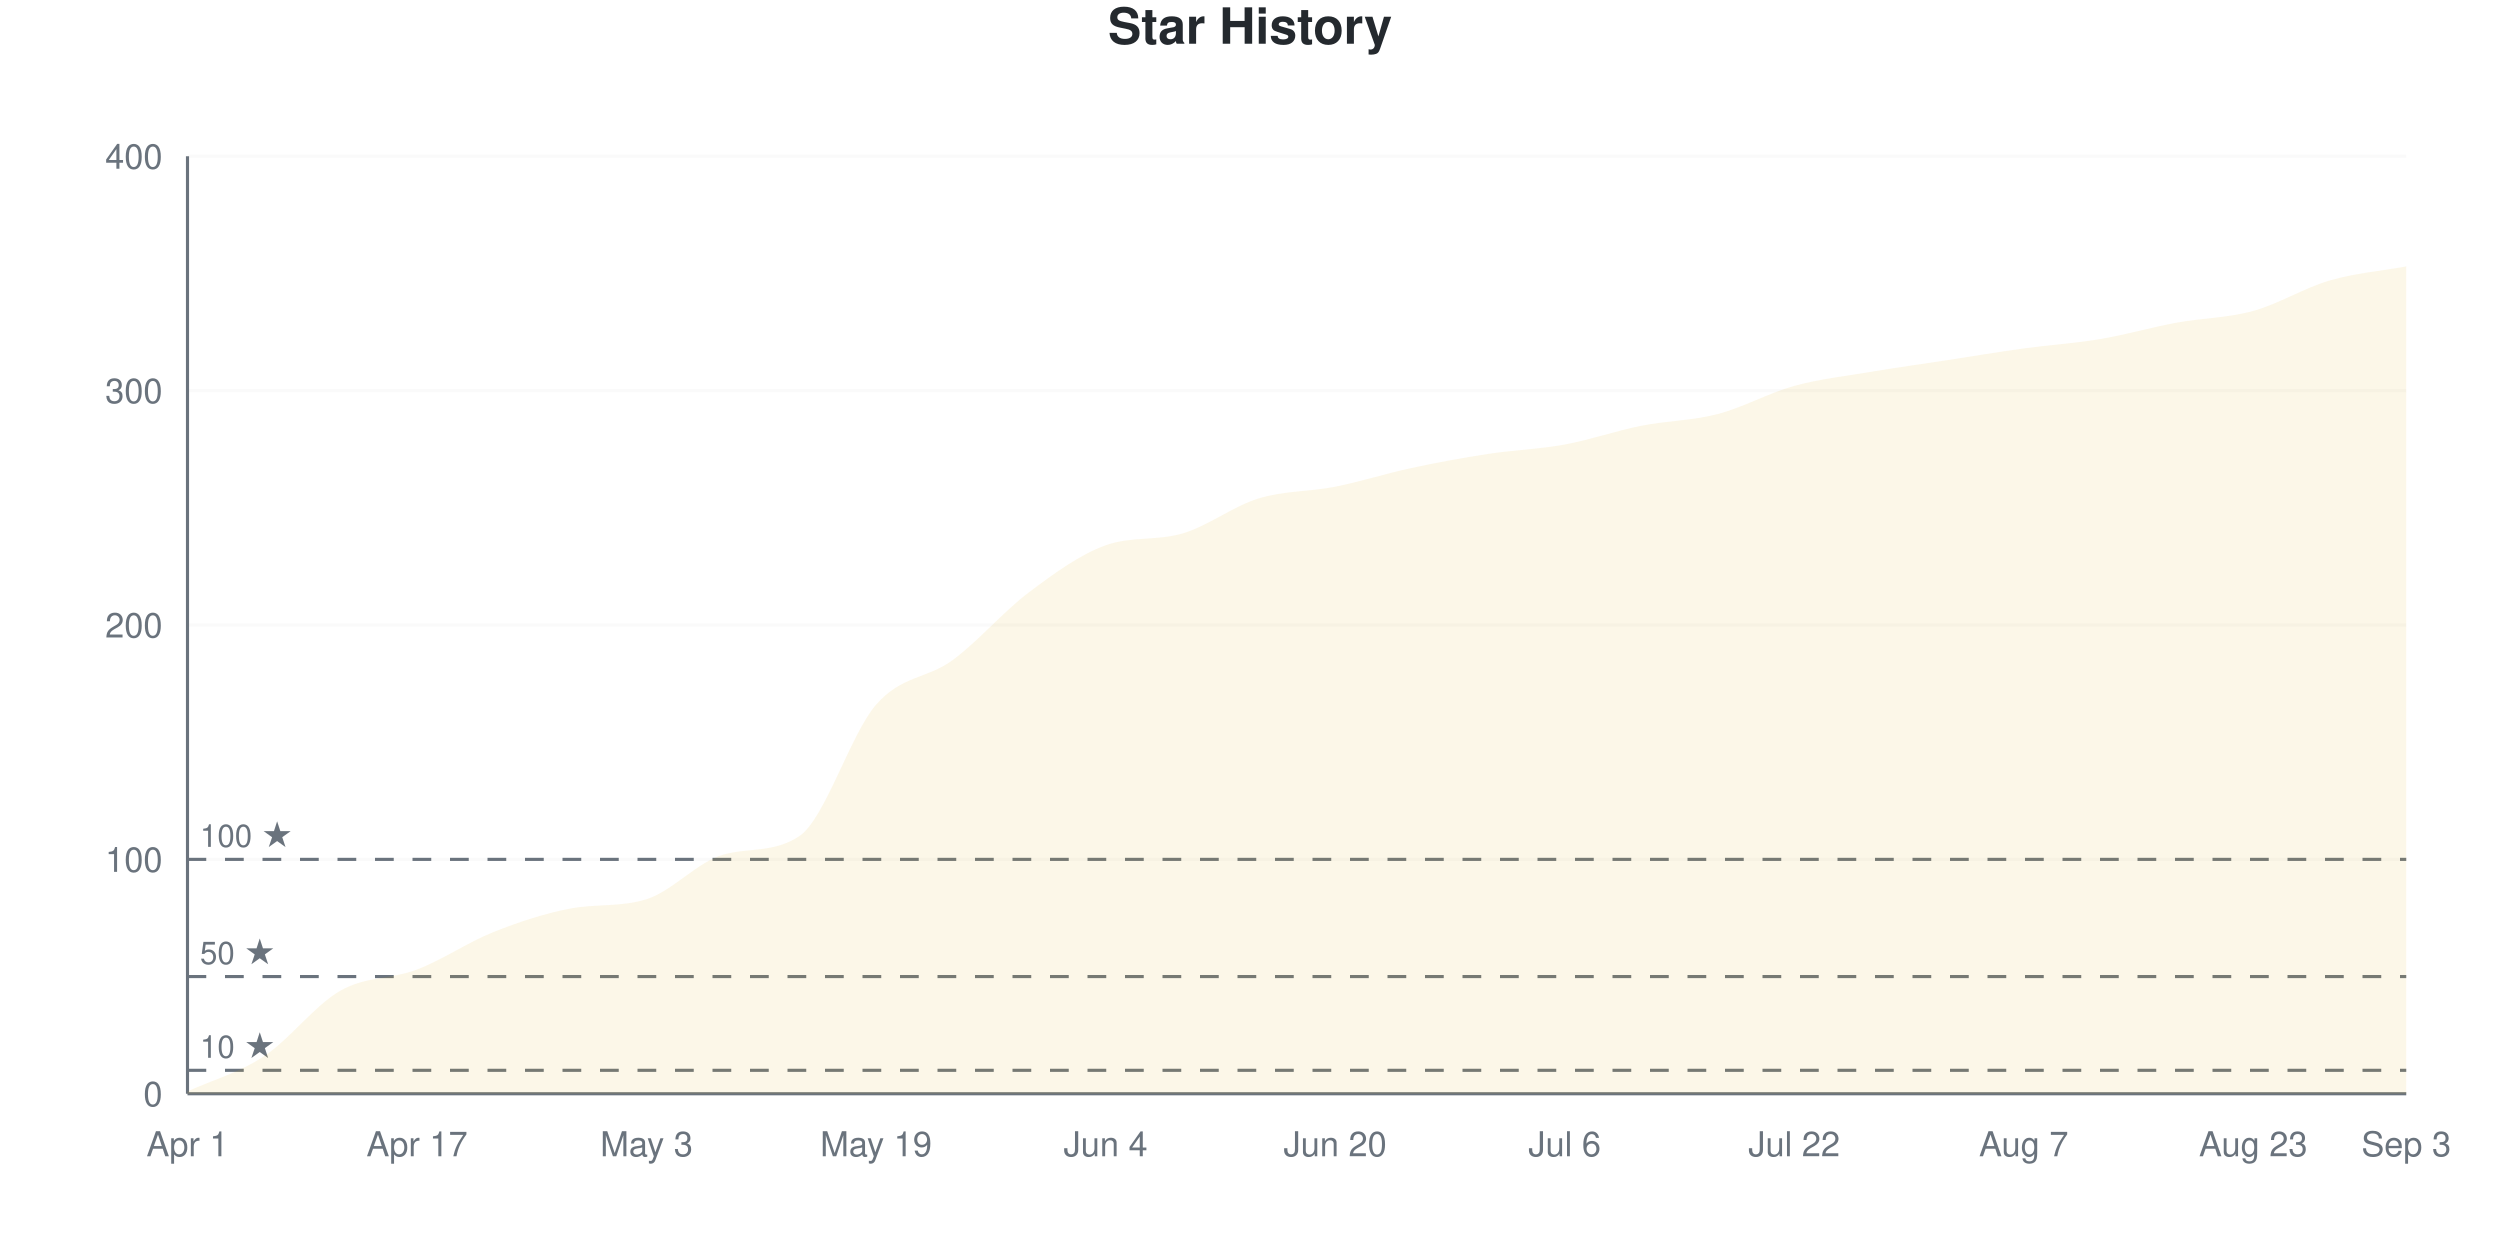
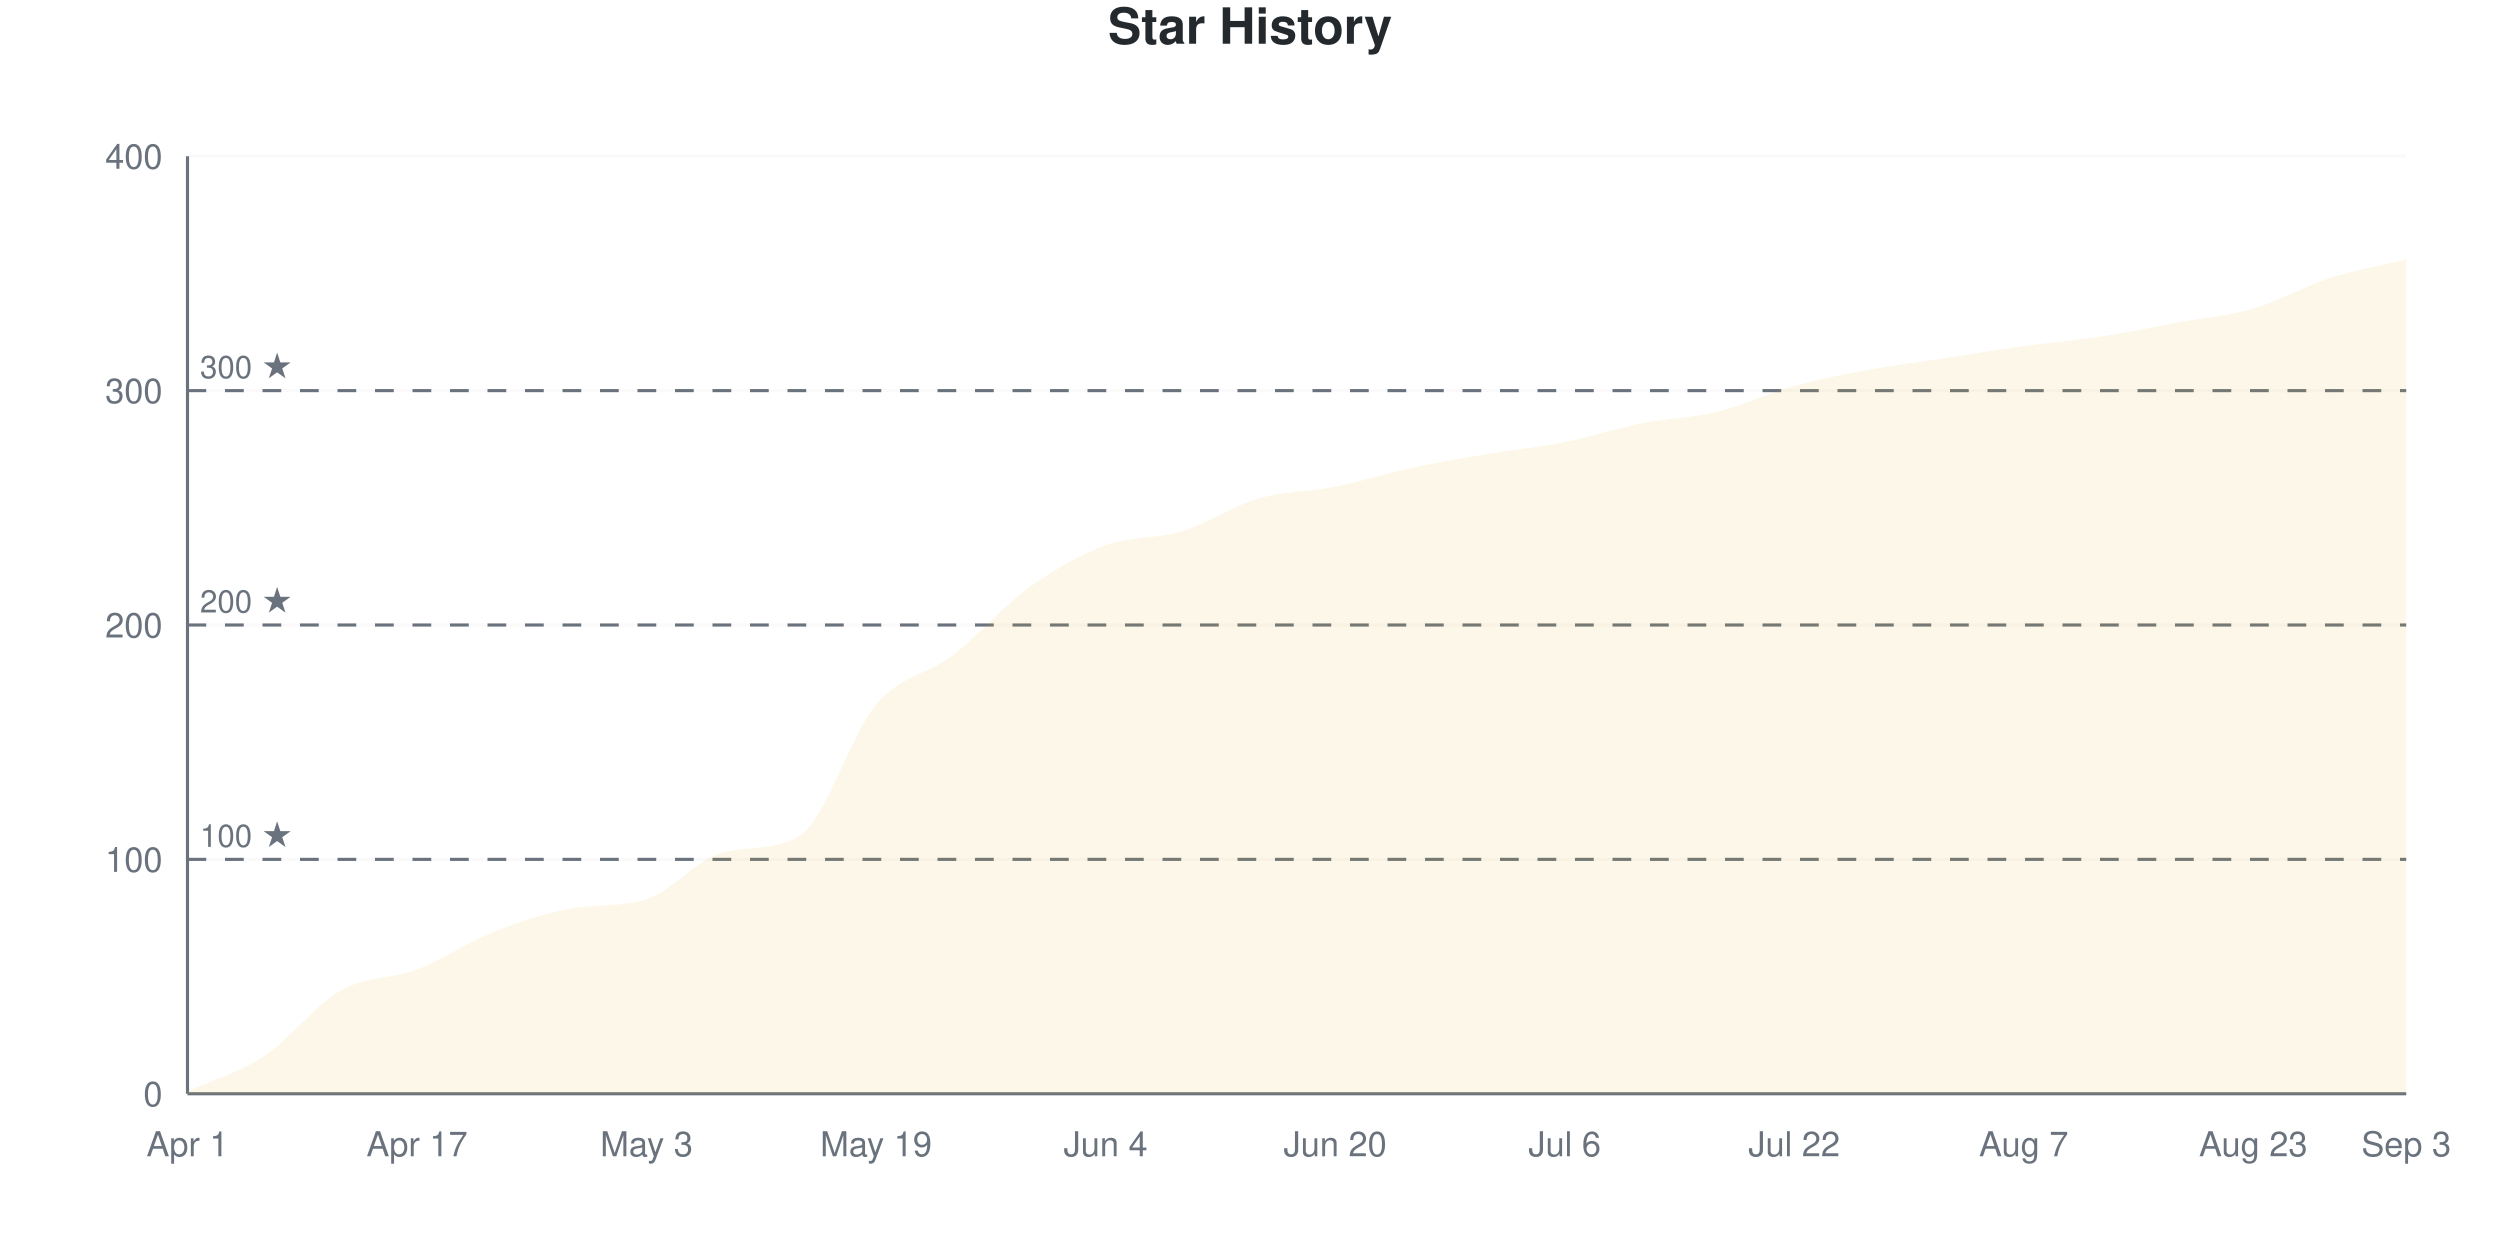
<svg xmlns="http://www.w3.org/2000/svg" viewBox="0 0 800 400" width="800" height="400">
  <style>
    @keyframes drawLine {
      to { stroke-dashoffset: 0; }
    }
    @keyframes fadeInPoint {
      from { opacity: 0; }
      to { opacity: 1; }
    }
    .data-line-0 {
      stroke-dasharray: 1174;
      stroke-dashoffset: 1174;
      animation: drawLine 2s ease-out forwards;
    }
    .data-point {
      opacity: 0;
      animation: fadeInPoint 0.5s ease-out forwards;
    }
    .chart-bg { fill: #fff; }
    .chart-text { fill: #24292e; }
    .chart-muted { fill: #6a737d; }
    .chart-grid { stroke: #eee; }
    .chart-axis { stroke: #6a737d; }
    @media (prefers-color-scheme: dark) {
      .chart-bg { fill: #0d1117; }
      .chart-text { fill: #e6edf3; }
      .chart-muted { fill: #8b949e; }
      .chart-grid { stroke: #21262d; }
      .chart-axis { stroke: #8b949e; }
    }
  </style>
  <rect width="800" height="400" class="chart-bg" />
  <text x="400" y="14" text-anchor="middle" class="chart-text" font-size="16" font-weight="bold" font-family="-apple-system, BlinkMacSystemFont, 'Segoe UI', Helvetica, Arial, sans-serif">Star History</text>
  <g class="grid">
    <line x1="60" y1="350" x2="770" y2="350" class="chart-grid" stroke-opacity="0.3" />
    <text x="52" y="354" text-anchor="end" class="chart-muted" font-size="11" font-family="-apple-system, BlinkMacSystemFont, 'Segoe UI', Helvetica, Arial, sans-serif">0</text>
    <line x1="60" y1="275" x2="770" y2="275" class="chart-grid" stroke-opacity="0.3" />
    <text x="52" y="279" text-anchor="end" class="chart-muted" font-size="11" font-family="-apple-system, BlinkMacSystemFont, 'Segoe UI', Helvetica, Arial, sans-serif">100</text>
    <line x1="60" y1="200" x2="770" y2="200" class="chart-grid" stroke-opacity="0.3" />
    <text x="52" y="204" text-anchor="end" class="chart-muted" font-size="11" font-family="-apple-system, BlinkMacSystemFont, 'Segoe UI', Helvetica, Arial, sans-serif">200</text>
    <line x1="60" y1="125" x2="770" y2="125" class="chart-grid" stroke-opacity="0.3" />
    <text x="52" y="129" text-anchor="end" class="chart-muted" font-size="11" font-family="-apple-system, BlinkMacSystemFont, 'Segoe UI', Helvetica, Arial, sans-serif">300</text>
    <line x1="60" y1="50" x2="770" y2="50" class="chart-grid" stroke-opacity="0.3" />
    <text x="52" y="54" text-anchor="end" class="chart-muted" font-size="11" font-family="-apple-system, BlinkMacSystemFont, 'Segoe UI', Helvetica, Arial, sans-serif">400</text>
  </g>
  <g class="milestones">
-     <line x1="60" y1="342.5" x2="770" y2="342.5" class="chart-axis" stroke-width="1" stroke-dasharray="6,6" />
-     <text x="64" y="338.5" class="chart-muted" font-size="10" font-family="-apple-system, BlinkMacSystemFont, 'Segoe UI', Helvetica, Arial, sans-serif">10 ★</text>
-     <line x1="60" y1="312.5" x2="770" y2="312.5" class="chart-axis" stroke-width="1" stroke-dasharray="6,6" />
-     <text x="64" y="308.5" class="chart-muted" font-size="10" font-family="-apple-system, BlinkMacSystemFont, 'Segoe UI', Helvetica, Arial, sans-serif">50 ★</text>
    <line x1="60" y1="275" x2="770" y2="275" class="chart-axis" stroke-width="1" stroke-dasharray="6,6" />
    <text x="64" y="271" class="chart-muted" font-size="10" font-family="-apple-system, BlinkMacSystemFont, 'Segoe UI', Helvetica, Arial, sans-serif">100 ★</text>
+     <line x1="60" y1="200" x2="770" y2="200" class="chart-axis" stroke-width="1" stroke-dasharray="6,6" />
+     <text x="64" y="196" class="chart-muted" font-size="10" font-family="-apple-system, BlinkMacSystemFont, 'Segoe UI', Helvetica, Arial, sans-serif">200 ★</text>
+     <line x1="60" y1="125" x2="770" y2="125" class="chart-axis" stroke-width="1" stroke-dasharray="6,6" />
+     <text x="64" y="121" class="chart-muted" font-size="10" font-family="-apple-system, BlinkMacSystemFont, 'Segoe UI', Helvetica, Arial, sans-serif">300 ★</text>
  </g>
  <g class="x-axis">
    <text x="60" y="370" text-anchor="middle" class="chart-muted" font-size="11" font-family="-apple-system, BlinkMacSystemFont, 'Segoe UI', Helvetica, Arial, sans-serif">Apr 1</text>
    <text x="133.448" y="370" text-anchor="middle" class="chart-muted" font-size="11" font-family="-apple-system, BlinkMacSystemFont, 'Segoe UI', Helvetica, Arial, sans-serif">Apr 17</text>
    <text x="206.897" y="370" text-anchor="middle" class="chart-muted" font-size="11" font-family="-apple-system, BlinkMacSystemFont, 'Segoe UI', Helvetica, Arial, sans-serif">May 3</text>
    <text x="280.345" y="370" text-anchor="middle" class="chart-muted" font-size="11" font-family="-apple-system, BlinkMacSystemFont, 'Segoe UI', Helvetica, Arial, sans-serif">May 19</text>
    <text x="353.793" y="370" text-anchor="middle" class="chart-muted" font-size="11" font-family="-apple-system, BlinkMacSystemFont, 'Segoe UI', Helvetica, Arial, sans-serif">Jun 4</text>
    <text x="427.241" y="370" text-anchor="middle" class="chart-muted" font-size="11" font-family="-apple-system, BlinkMacSystemFont, 'Segoe UI', Helvetica, Arial, sans-serif">Jun 20</text>
    <text x="500.69" y="370" text-anchor="middle" class="chart-muted" font-size="11" font-family="-apple-system, BlinkMacSystemFont, 'Segoe UI', Helvetica, Arial, sans-serif">Jul 6</text>
    <text x="574.138" y="370" text-anchor="middle" class="chart-muted" font-size="11" font-family="-apple-system, BlinkMacSystemFont, 'Segoe UI', Helvetica, Arial, sans-serif">Jul 22</text>
    <text x="647.586" y="370" text-anchor="middle" class="chart-muted" font-size="11" font-family="-apple-system, BlinkMacSystemFont, 'Segoe UI', Helvetica, Arial, sans-serif">Aug 7</text>
    <text x="721.034" y="370" text-anchor="middle" class="chart-muted" font-size="11" font-family="-apple-system, BlinkMacSystemFont, 'Segoe UI', Helvetica, Arial, sans-serif">Aug 23</text>
    <text x="770" y="370" text-anchor="middle" class="chart-muted" font-size="11" font-family="-apple-system, BlinkMacSystemFont, 'Segoe UI', Helvetica, Arial, sans-serif">Sep 3</text>
  </g>
  <line x1="60" y1="50" x2="60" y2="350" class="chart-axis" stroke-width="1" />
  <line x1="60" y1="350" x2="770" y2="350" class="chart-axis" stroke-width="1" />
-   <path d="M60,350 L60,349.25 C68.161,345.5 76.322,343.375 84.483,338 C92.644,332.625 100.805,321.625 108.966,317 C117.126,312.375 125.287,313.375 133.448,310.25 C141.609,307.125 149.77,301.5 157.931,298.25 C166.092,295 174.253,292.31 182.414,290.75 C190.575,289.19 198.736,290.313 206.897,287.75 C215.057,285.187 223.218,275.832 231.379,273.5 C239.54,271.168 247.701,273.028 255.862,267.5 C264.023,261.972 272.184,234.875 280.345,225.5 C288.506,216.125 296.667,217.25 304.828,211.25 C312.989,205.25 321.149,195.625 329.31,189.5 C337.471,183.375 345.632,177.428 353.793,174.5 C361.954,171.572 370.115,173.093 378.276,170.75 C386.437,168.407 394.598,162 402.759,159.5 C410.92,157 419.08,157.375 427.241,155.75 C435.402,154.125 443.563,151.5 451.724,149.75 C459.885,148 468.046,146.5 476.207,145.25 C484.368,144 492.529,143.75 500.69,142.25 C508.851,140.75 517.011,137.875 525.172,136.25 C533.333,134.625 541.494,134.625 549.655,132.5 C557.816,130.375 565.977,125.75 574.138,123.5 C582.299,121.25 590.46,120.375 598.621,119 C606.782,117.625 614.943,116.5 623.103,115.25 C631.264,114 639.425,112.625 647.586,111.5 C655.747,110.375 663.908,109.875 672.069,108.5 C680.23,107.125 688.391,104.75 696.552,103.25 C704.713,101.75 712.874,101.75 721.034,99.5 C729.195,97.25 737.356,92.125 745.517,89.75 C753.678,87.375 761.839,86.75 770,85.25 L770,350 L60,350 Z" fill="#dfb317" fill-opacity="0.1" />
-   <path d="M60,350 L60,349.25 C68.161,345.5 76.322,343.375 84.483,338 C92.644,332.625 100.805,321.625 108.966,317 C117.126,312.375 125.287,313.375 133.448,310.25 C141.609,307.125 149.77,301.5 157.931,298.25 C166.092,295 174.253,292.31 182.414,290.75 C190.575,289.19 198.736,290.313 206.897,287.75 C215.057,285.187 223.218,275.832 231.379,273.5 C239.54,271.168 247.701,273.028 255.862,267.5 C264.023,261.972 272.184,234.875 280.345,225.5 C288.506,216.125 296.667,217.25 304.828,211.25 C312.989,205.25 321.149,195.625 329.31,189.5 C337.471,183.375 345.632,177.428 353.793,174.5 C361.954,171.572 370.115,173.093 378.276,170.75 C386.437,168.407 394.598,162 402.759,159.5 C410.92,157 419.08,157.375 427.241,155.75 C435.402,154.125 443.563,151.5 451.724,149.75 C459.885,148 468.046,146.5 476.207,145.25 C484.368,144 492.529,143.75 500.69,142.25 C508.851,140.75 517.011,137.875 525.172,136.25 C533.333,134.625 541.494,134.625 549.655,132.5 C557.816,130.375 565.977,125.75 574.138,123.5 C582.299,121.25 590.46,120.375 598.621,119 C606.782,117.625 614.943,116.5 623.103,115.25 C631.264,114 639.425,112.625 647.586,111.5 C655.747,110.375 663.908,109.875 672.069,108.5 C680.23,107.125 688.391,104.75 696.552,103.25 C704.713,101.75 712.874,101.75 721.034,99.5 C729.195,97.25 737.356,92.125 745.517,89.75 C753.678,87.375 761.839,86.75 770,85.25" fill="none" stroke="#dfb317" stroke-width="2.5" class="data-line-0" />
+   <path d="M60,350 L60,349.25 C68.161,345.5 76.322,343.375 84.483,338 C92.644,332.625 100.805,321.625 108.966,317 C117.126,312.375 125.287,313.375 133.448,310.25 C141.609,307.125 149.77,301.5 157.931,298.25 C166.092,295 174.253,292.262 182.414,290.75 C190.575,289.238 198.736,290.341 206.897,287.75 C215.057,285.159 223.218,274.818 231.379,272.75 C239.54,270.682 247.701,272.326 255.862,267.5 C264.023,262.674 272.184,235.125 280.345,225.5 C288.506,215.875 296.667,216 304.828,209.75 C312.989,203.5 321.149,193.875 329.31,188 C337.471,182.125 345.632,177.5 353.793,174.5 C361.954,171.5 370.115,172.5 378.276,170 C386.437,167.5 394.598,161.875 402.759,159.5 C410.92,157.125 419.08,157.375 427.241,155.75 C435.402,154.125 443.563,151.5 451.724,149.75 C459.885,148 468.046,146.625 476.207,145.25 C484.368,143.875 492.529,143.125 500.69,141.5 C508.851,139.875 517.011,137.125 525.172,135.5 C533.333,133.875 541.494,133.75 549.655,131.75 C557.816,129.75 565.977,125.75 574.138,123.5 C582.299,121.25 590.46,119.75 598.621,118.25 C606.782,116.75 614.943,115.75 623.103,114.5 C631.264,113.25 639.425,111.875 647.586,110.75 C655.747,109.625 663.908,109 672.069,107.75 C680.23,106.5 688.391,104.75 696.552,103.25 C704.713,101.75 712.874,101.125 721.034,98.75 C729.195,96.375 737.356,91.625 745.517,89 C753.678,86.375 761.839,85 770,83 L770,350 L60,350 Z" fill="#dfb317" fill-opacity="0.1" />
+   <path d="M60,350 L60,349.25 C68.161,345.5 76.322,343.375 84.483,338 C92.644,332.625 100.805,321.625 108.966,317 C117.126,312.375 125.287,313.375 133.448,310.25 C141.609,307.125 149.77,301.5 157.931,298.25 C166.092,295 174.253,292.262 182.414,290.75 C190.575,289.238 198.736,290.341 206.897,287.75 C215.057,285.159 223.218,274.818 231.379,272.75 C239.54,270.682 247.701,272.326 255.862,267.5 C264.023,262.674 272.184,235.125 280.345,225.5 C288.506,215.875 296.667,216 304.828,209.75 C312.989,203.5 321.149,193.875 329.31,188 C337.471,182.125 345.632,177.5 353.793,174.5 C361.954,171.5 370.115,172.5 378.276,170 C386.437,167.5 394.598,161.875 402.759,159.5 C410.92,157.125 419.08,157.375 427.241,155.75 C435.402,154.125 443.563,151.5 451.724,149.75 C459.885,148 468.046,146.625 476.207,145.25 C484.368,143.875 492.529,143.125 500.69,141.5 C508.851,139.875 517.011,137.125 525.172,135.5 C533.333,133.875 541.494,133.75 549.655,131.75 C557.816,129.75 565.977,125.75 574.138,123.5 C582.299,121.25 590.46,119.75 598.621,118.25 C606.782,116.75 614.943,115.75 623.103,114.5 C631.264,113.25 639.425,111.875 647.586,110.75 C655.747,109.625 663.908,109 672.069,107.75 C680.23,106.5 688.391,104.75 696.552,103.25 C704.713,101.75 712.874,101.125 721.034,98.75 C729.195,96.375 737.356,91.625 745.517,89 C753.678,86.375 761.839,85 770,83" fill="none" stroke="#dfb317" stroke-width="2.5" class="data-line-0" />
  <g class="points">
    <circle cx="60" cy="349.25" r="4" fill="#dfb317" class="data-point" style="animation-delay: 1.50s" />
    <circle cx="84.483" cy="338" r="4" fill="#dfb317" class="data-point" style="animation-delay: 1.55s" />
    <circle cx="108.966" cy="317" r="4" fill="#dfb317" class="data-point" style="animation-delay: 1.60s" />
    <circle cx="133.448" cy="310.25" r="4" fill="#dfb317" class="data-point" style="animation-delay: 1.65s" />
    <circle cx="157.931" cy="298.25" r="4" fill="#dfb317" class="data-point" style="animation-delay: 1.70s" />
    <circle cx="182.414" cy="290.75" r="4" fill="#dfb317" class="data-point" style="animation-delay: 1.75s" />
    <circle cx="206.897" cy="287.75" r="4" fill="#dfb317" class="data-point" style="animation-delay: 1.80s" />
-     <circle cx="231.379" cy="273.5" r="4" fill="#dfb317" class="data-point" style="animation-delay: 1.85s" />
+     <circle cx="231.379" cy="272.75" r="4" fill="#dfb317" class="data-point" style="animation-delay: 1.85s" />
    <circle cx="255.862" cy="267.5" r="4" fill="#dfb317" class="data-point" style="animation-delay: 1.90s" />
    <circle cx="280.345" cy="225.5" r="4" fill="#dfb317" class="data-point" style="animation-delay: 1.95s" />
-     <circle cx="304.828" cy="211.25" r="4" fill="#dfb317" class="data-point" style="animation-delay: 2.00s" />
-     <circle cx="329.31" cy="189.5" r="4" fill="#dfb317" class="data-point" style="animation-delay: 2.05s" />
+     <circle cx="304.828" cy="209.75" r="4" fill="#dfb317" class="data-point" style="animation-delay: 2.00s" />
+     <circle cx="329.31" cy="188" r="4" fill="#dfb317" class="data-point" style="animation-delay: 2.05s" />
    <circle cx="353.793" cy="174.5" r="4" fill="#dfb317" class="data-point" style="animation-delay: 2.10s" />
-     <circle cx="378.276" cy="170.75" r="4" fill="#dfb317" class="data-point" style="animation-delay: 2.15s" />
+     <circle cx="378.276" cy="170" r="4" fill="#dfb317" class="data-point" style="animation-delay: 2.15s" />
    <circle cx="402.759" cy="159.5" r="4" fill="#dfb317" class="data-point" style="animation-delay: 2.20s" />
    <circle cx="427.241" cy="155.75" r="4" fill="#dfb317" class="data-point" style="animation-delay: 2.25s" />
    <circle cx="451.724" cy="149.75" r="4" fill="#dfb317" class="data-point" style="animation-delay: 2.30s" />
    <circle cx="476.207" cy="145.25" r="4" fill="#dfb317" class="data-point" style="animation-delay: 2.35s" />
-     <circle cx="500.69" cy="142.25" r="4" fill="#dfb317" class="data-point" style="animation-delay: 2.40s" />
-     <circle cx="525.172" cy="136.25" r="4" fill="#dfb317" class="data-point" style="animation-delay: 2.45s" />
-     <circle cx="549.655" cy="132.5" r="4" fill="#dfb317" class="data-point" style="animation-delay: 2.50s" />
+     <circle cx="500.69" cy="141.5" r="4" fill="#dfb317" class="data-point" style="animation-delay: 2.40s" />
+     <circle cx="525.172" cy="135.5" r="4" fill="#dfb317" class="data-point" style="animation-delay: 2.45s" />
+     <circle cx="549.655" cy="131.75" r="4" fill="#dfb317" class="data-point" style="animation-delay: 2.50s" />
    <circle cx="574.138" cy="123.5" r="4" fill="#dfb317" class="data-point" style="animation-delay: 2.55s" />
-     <circle cx="598.621" cy="119" r="4" fill="#dfb317" class="data-point" style="animation-delay: 2.60s" />
-     <circle cx="623.103" cy="115.25" r="4" fill="#dfb317" class="data-point" style="animation-delay: 2.65s" />
-     <circle cx="647.586" cy="111.5" r="4" fill="#dfb317" class="data-point" style="animation-delay: 2.70s" />
-     <circle cx="672.069" cy="108.5" r="4" fill="#dfb317" class="data-point" style="animation-delay: 2.75s" />
+     <circle cx="598.621" cy="118.25" r="4" fill="#dfb317" class="data-point" style="animation-delay: 2.60s" />
+     <circle cx="623.103" cy="114.5" r="4" fill="#dfb317" class="data-point" style="animation-delay: 2.65s" />
+     <circle cx="647.586" cy="110.75" r="4" fill="#dfb317" class="data-point" style="animation-delay: 2.70s" />
+     <circle cx="672.069" cy="107.75" r="4" fill="#dfb317" class="data-point" style="animation-delay: 2.75s" />
    <circle cx="696.552" cy="103.25" r="4" fill="#dfb317" class="data-point" style="animation-delay: 2.80s" />
-     <circle cx="721.034" cy="99.5" r="4" fill="#dfb317" class="data-point" style="animation-delay: 2.85s" />
-     <circle cx="745.517" cy="89.75" r="4" fill="#dfb317" class="data-point" style="animation-delay: 2.90s" />
-     <circle cx="770" cy="85.25" r="4" fill="#dfb317" class="data-point" style="animation-delay: 2.95s" />
+     <circle cx="721.034" cy="98.75" r="4" fill="#dfb317" class="data-point" style="animation-delay: 2.85s" />
+     <circle cx="745.517" cy="89" r="4" fill="#dfb317" class="data-point" style="animation-delay: 2.90s" />
+     <circle cx="770" cy="83" r="4" fill="#dfb317" class="data-point" style="animation-delay: 2.95s" />
  </g>
</svg>
